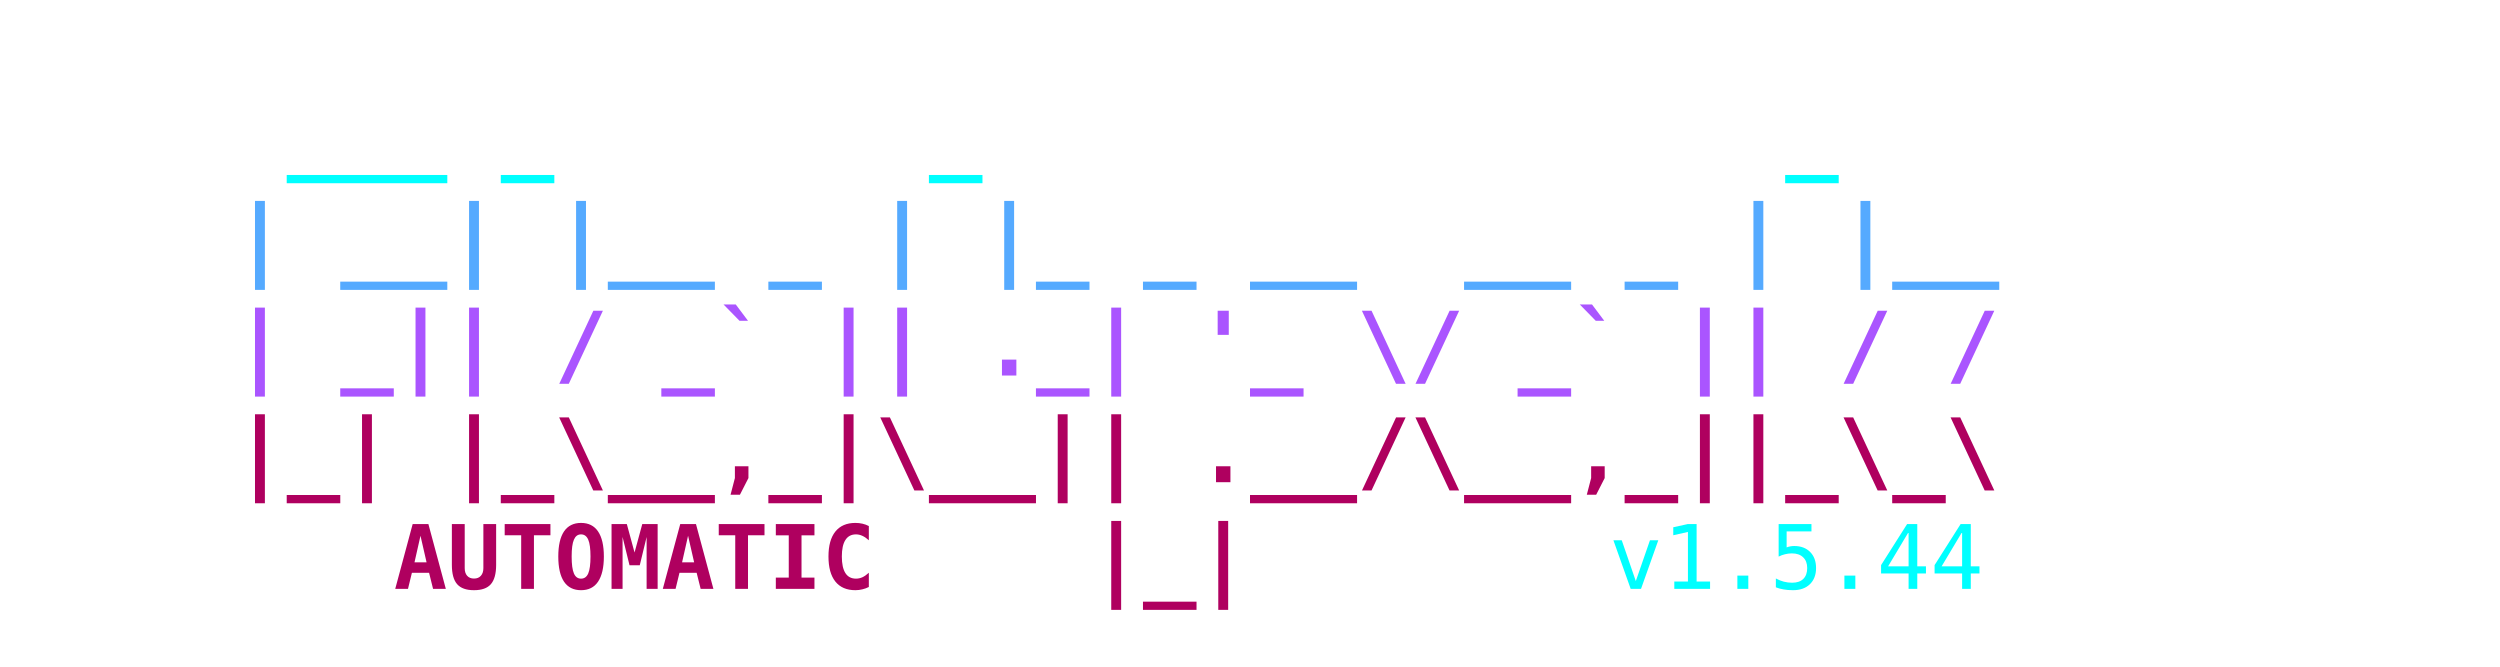
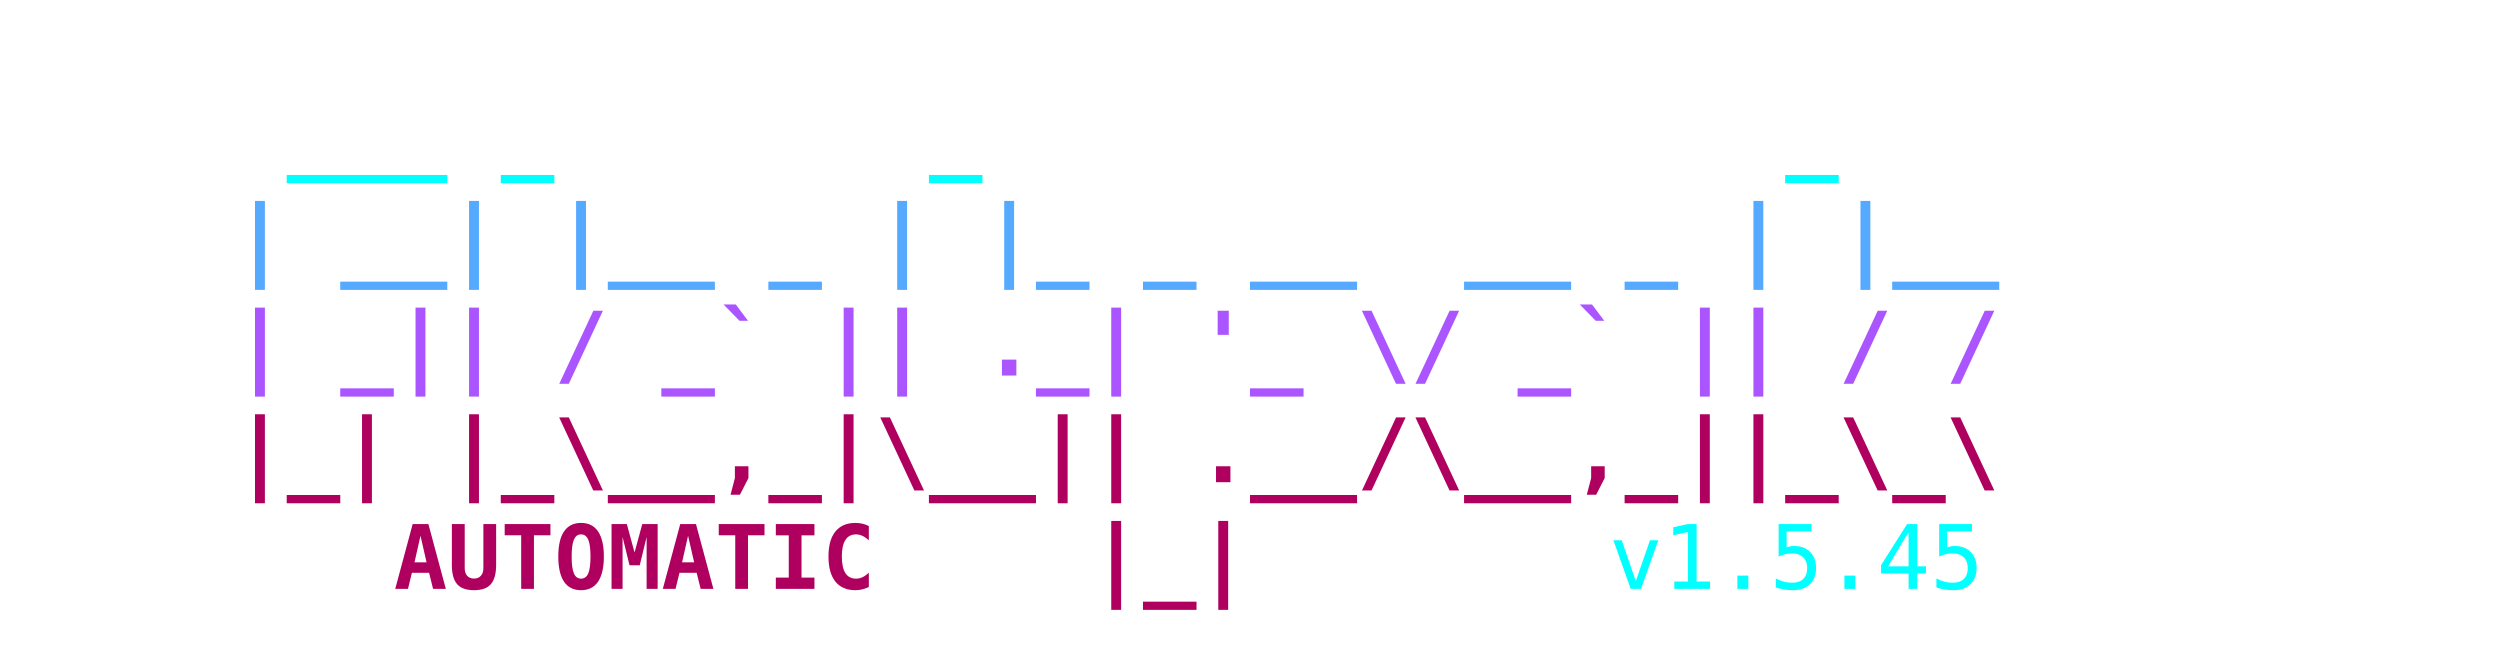
<svg xmlns="http://www.w3.org/2000/svg" viewBox="0 0 450 120" width="100%" height="100%">
  <style>
    .ascii { font-family: ui-monospace, SFMono-Regular, Menlo, Monaco, Consolas, monospace; font-size: 16px; font-weight: bold; }
    .c1 { fill: #00FFFF; }
    .c2 { fill: #55AAFF; }
    .c3 { fill: #AA55FF; }
    .c4 { fill: #AF005F; }
    .c-auto { fill: #2c3e50; } /* Light mode default text color */
    @media (prefers-color-scheme: dark) {
      .c-auto { fill: #e0e0e0; } /* Dark mode text color */
    }
    .c-text { font-weight: normal; }
  </style>
  <text y="10" class="ascii" xml:space="preserve">
    <tspan x="50%" dy="1.2em" text-anchor="middle" class="c1">  ___ _       _               _    </tspan>
    <tspan x="50%" dy="1.2em" text-anchor="middle" class="c2"> | __| |__ _ | |_ _ __  __ _ | |__ </tspan>
    <tspan x="50%" dy="1.2em" text-anchor="middle" class="c3"> | _|| / _` || ._| '_ \/ _` || / / </tspan>
    <tspan x="50%" dy="1.2em" text-anchor="middle" class="c4"> |_| |_\__,_|\__|| .__/\__,_||_\_\ </tspan>
    <tspan x="225" dy="1.2em" text-anchor="middle" class="c4">    AUTOMATIC    |_|               </tspan>
-     <tspan x="280" class="c1 c-text"> v1.5.44</tspan>
+     <tspan x="280" class="c1 c-text"> v1.5.45</tspan>
  </text>
</svg>
